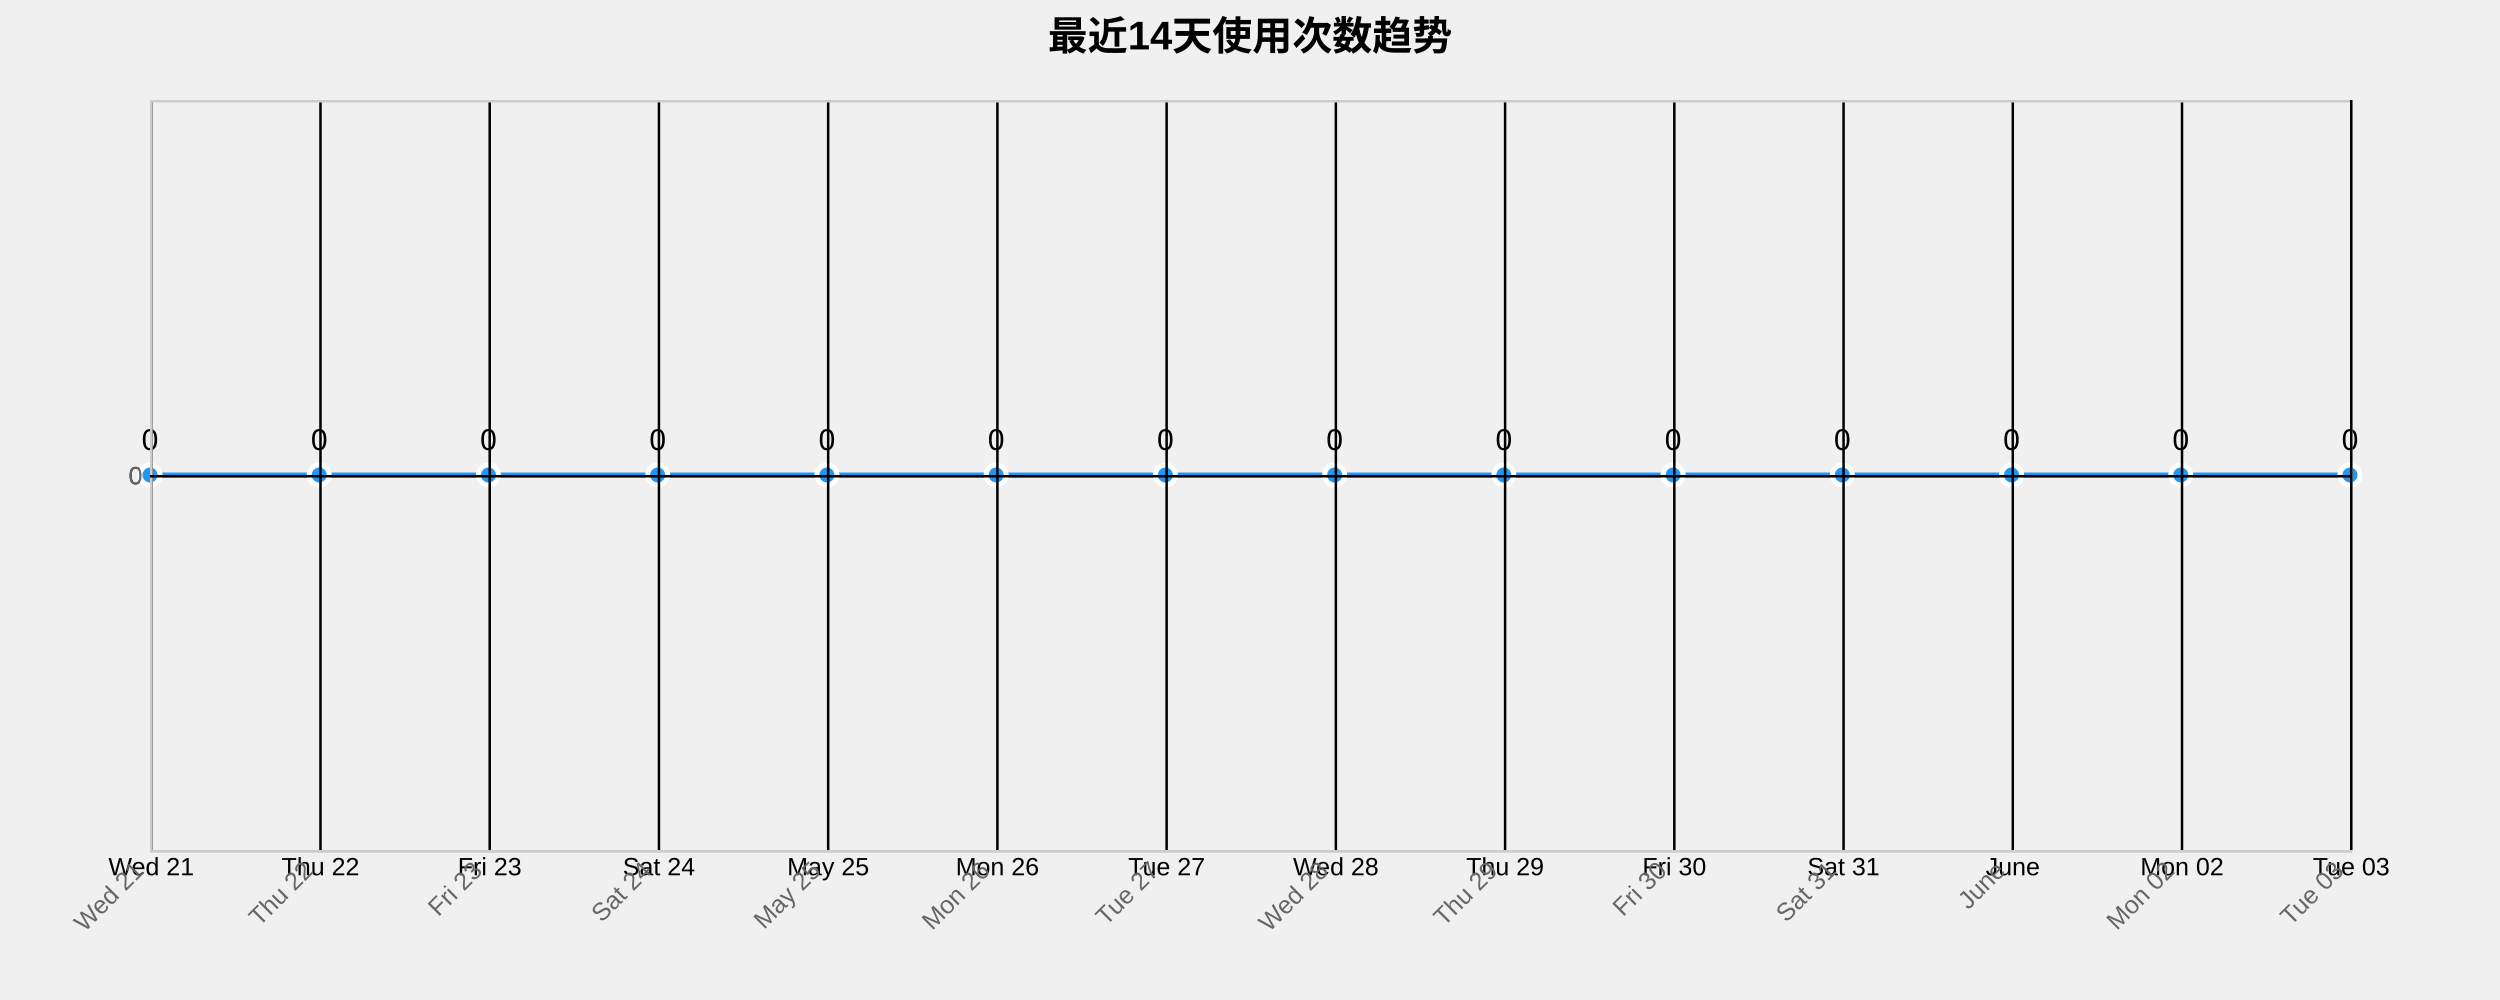
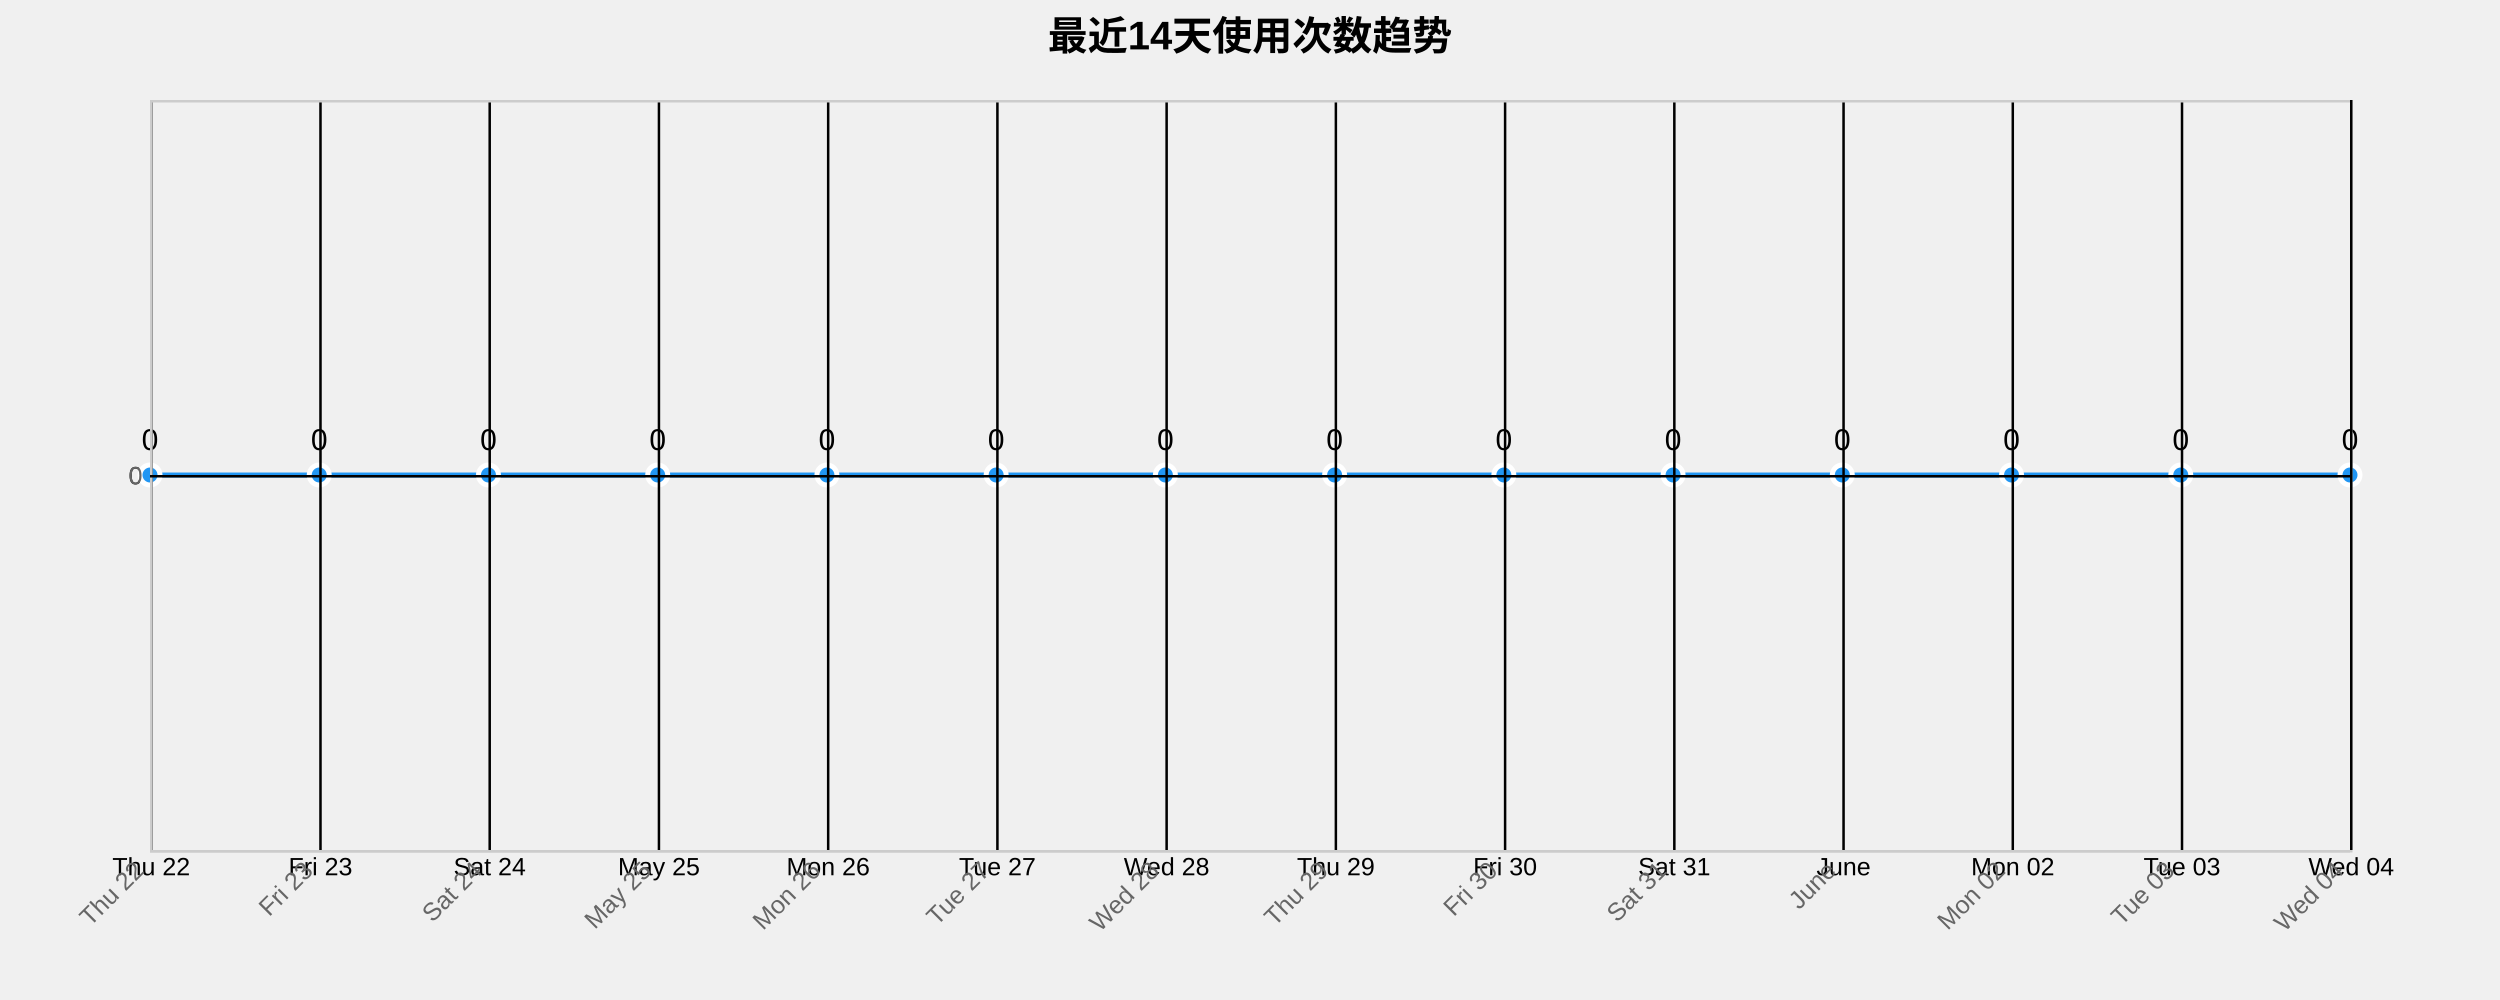
<svg xmlns="http://www.w3.org/2000/svg" width="1000" height="400">
  <g transform="translate(60,40)">
    <text x="440" y="-20" text-anchor="middle" style="font-size: 16px; font-weight: bold;">最近14天使用次数趋势</text>
    <g class="grid" transform="translate(0,300)" fill="none" font-size="10" font-family="sans-serif" text-anchor="middle">
      <path class="domain" stroke="currentColor" d="M0.5,-300V0.5H880.5V-300" />
      <g class="tick" opacity="1" transform="translate(0.5,0)">
        <line stroke="currentColor" y2="-300" />
-         <text fill="currentColor" y="3" dy="0.71em">Wed 21</text>
+         <text fill="currentColor" y="3" dy="0.71em">Thu 22</text>
      </g>
      <g class="tick" opacity="1" transform="translate(68.19231,0)">
        <line stroke="currentColor" y2="-300" />
-         <text fill="currentColor" y="3" dy="0.71em">Thu 22</text>
+         <text fill="currentColor" y="3" dy="0.71em">Fri 23</text>
      </g>
      <g class="tick" opacity="1" transform="translate(135.8846,0)">
        <line stroke="currentColor" y2="-300" />
-         <text fill="currentColor" y="3" dy="0.71em">Fri 23</text>
+         <text fill="currentColor" y="3" dy="0.71em">Sat 24</text>
      </g>
      <g class="tick" opacity="1" transform="translate(203.5769,0)">
        <line stroke="currentColor" y2="-300" />
-         <text fill="currentColor" y="3" dy="0.71em">Sat 24</text>
+         <text fill="currentColor" y="3" dy="0.71em">May 25</text>
      </g>
      <g class="tick" opacity="1" transform="translate(271.2692,0)">
        <line stroke="currentColor" y2="-300" />
-         <text fill="currentColor" y="3" dy="0.71em">May 25</text>
+         <text fill="currentColor" y="3" dy="0.71em">Mon 26</text>
      </g>
      <g class="tick" opacity="1" transform="translate(338.9615,0)">
        <line stroke="currentColor" y2="-300" />
-         <text fill="currentColor" y="3" dy="0.71em">Mon 26</text>
+         <text fill="currentColor" y="3" dy="0.71em">Tue 27</text>
      </g>
      <g class="tick" opacity="1" transform="translate(406.6538,0)">
        <line stroke="currentColor" y2="-300" />
-         <text fill="currentColor" y="3" dy="0.71em">Tue 27</text>
+         <text fill="currentColor" y="3" dy="0.71em">Wed 28</text>
      </g>
      <g class="tick" opacity="1" transform="translate(474.3462,0)">
        <line stroke="currentColor" y2="-300" />
-         <text fill="currentColor" y="3" dy="0.71em">Wed 28</text>
+         <text fill="currentColor" y="3" dy="0.71em">Thu 29</text>
      </g>
      <g class="tick" opacity="1" transform="translate(542.0385,0)">
        <line stroke="currentColor" y2="-300" />
-         <text fill="currentColor" y="3" dy="0.71em">Thu 29</text>
+         <text fill="currentColor" y="3" dy="0.71em">Fri 30</text>
      </g>
      <g class="tick" opacity="1" transform="translate(609.7308,0)">
        <line stroke="currentColor" y2="-300" />
-         <text fill="currentColor" y="3" dy="0.71em">Fri 30</text>
+         <text fill="currentColor" y="3" dy="0.71em">Sat 31</text>
      </g>
      <g class="tick" opacity="1" transform="translate(677.4231,0)">
        <line stroke="currentColor" y2="-300" />
-         <text fill="currentColor" y="3" dy="0.71em">Sat 31</text>
+         <text fill="currentColor" y="3" dy="0.71em">June</text>
      </g>
      <g class="tick" opacity="1" transform="translate(745.1154,0)">
        <line stroke="currentColor" y2="-300" />
-         <text fill="currentColor" y="3" dy="0.71em">June</text>
+         <text fill="currentColor" y="3" dy="0.71em">Mon 02</text>
      </g>
      <g class="tick" opacity="1" transform="translate(812.8077,0)">
        <line stroke="currentColor" y2="-300" />
-         <text fill="currentColor" y="3" dy="0.71em">Mon 02</text>
+         <text fill="currentColor" y="3" dy="0.71em">Tue 03</text>
      </g>
      <g class="tick" opacity="1" transform="translate(880.5,0)">
        <line stroke="currentColor" y2="-300" />
-         <text fill="currentColor" y="3" dy="0.71em">Tue 03</text>
+         <text fill="currentColor" y="3" dy="0.71em">Wed 04</text>
      </g>
    </g>
    <g class="grid" fill="none" font-size="10" font-family="sans-serif" text-anchor="end">
      <path class="domain" stroke="currentColor" d="M880,300.5H0.5V0.5H880" />
      <g class="tick" opacity="1" transform="translate(0,150.5)">
        <line stroke="currentColor" x2="880" />
        <text fill="currentColor" x="-3" dy="0.32em">0</text>
      </g>
    </g>
    <path class="area" d="M0,150C22.564,150,45.128,150,67.692,150C90.256,150,112.821,150,135.385,150C157.949,150,180.513,150,203.077,150C225.641,150,248.205,150,270.769,150C293.333,150,315.897,150,338.462,150C361.026,150,383.59,150,406.154,150C428.718,150,451.282,150,473.846,150C496.41,150,518.974,150,541.538,150C564.103,150,586.667,150,609.231,150C631.795,150,654.359,150,676.923,150C699.487,150,722.051,150,744.615,150C767.179,150,789.744,150,812.308,150C834.872,150,857.436,150,880,150L880,300C857.436,300,834.872,300,812.308,300C789.744,300,767.179,300,744.615,300C722.051,300,699.487,300,676.923,300C654.359,300,631.795,300,609.231,300C586.667,300,564.103,300,541.538,300C518.974,300,496.41,300,473.846,300C451.282,300,428.718,300,406.154,300C383.59,300,361.026,300,338.462,300C315.897,300,293.333,300,270.769,300C248.205,300,225.641,300,203.077,300C180.513,300,157.949,300,135.385,300C112.821,300,90.256,300,67.692,300C45.128,300,22.564,300,0,300Z" style="fill: url(#area-gradient); opacity: 0.3;" />
    <path class="line" d="M0,150C22.564,150,45.128,150,67.692,150C90.256,150,112.821,150,135.385,150C157.949,150,180.513,150,203.077,150C225.641,150,248.205,150,270.769,150C293.333,150,315.897,150,338.462,150C361.026,150,383.59,150,406.154,150C428.718,150,451.282,150,473.846,150C496.41,150,518.974,150,541.538,150C564.103,150,586.667,150,609.231,150C631.795,150,654.359,150,676.923,150C699.487,150,722.051,150,744.615,150C767.179,150,789.744,150,812.308,150C834.872,150,857.436,150,880,150" style="fill: none; stroke: #2196F3; stroke-width: 2px;" />
    <circle class="dot" cx="0" cy="150" r="4" style="fill: #2196F3; stroke: #fff; stroke-width: 2px;" />
    <circle class="dot" cx="67.692" cy="150" r="4" style="fill: #2196F3; stroke: #fff; stroke-width: 2px;" />
    <circle class="dot" cx="135.385" cy="150" r="4" style="fill: #2196F3; stroke: #fff; stroke-width: 2px;" />
    <circle class="dot" cx="203.077" cy="150" r="4" style="fill: #2196F3; stroke: #fff; stroke-width: 2px;" />
    <circle class="dot" cx="270.769" cy="150" r="4" style="fill: #2196F3; stroke: #fff; stroke-width: 2px;" />
    <circle class="dot" cx="338.462" cy="150" r="4" style="fill: #2196F3; stroke: #fff; stroke-width: 2px;" />
    <circle class="dot" cx="406.154" cy="150" r="4" style="fill: #2196F3; stroke: #fff; stroke-width: 2px;" />
    <circle class="dot" cx="473.846" cy="150" r="4" style="fill: #2196F3; stroke: #fff; stroke-width: 2px;" />
    <circle class="dot" cx="541.538" cy="150" r="4" style="fill: #2196F3; stroke: #fff; stroke-width: 2px;" />
    <circle class="dot" cx="609.231" cy="150" r="4" style="fill: #2196F3; stroke: #fff; stroke-width: 2px;" />
    <circle class="dot" cx="676.923" cy="150" r="4" style="fill: #2196F3; stroke: #fff; stroke-width: 2px;" />
    <circle class="dot" cx="744.615" cy="150" r="4" style="fill: #2196F3; stroke: #fff; stroke-width: 2px;" />
    <circle class="dot" cx="812.308" cy="150" r="4" style="fill: #2196F3; stroke: #fff; stroke-width: 2px;" />
    <circle class="dot" cx="880" cy="150" r="4" style="fill: #2196F3; stroke: #fff; stroke-width: 2px;" />
    <text class="label" x="0" y="140" text-anchor="middle" style="font-size: 12px;">0</text>
    <text class="label" x="67.692" y="140" text-anchor="middle" style="font-size: 12px;">0</text>
    <text class="label" x="135.385" y="140" text-anchor="middle" style="font-size: 12px;">0</text>
    <text class="label" x="203.077" y="140" text-anchor="middle" style="font-size: 12px;">0</text>
    <text class="label" x="270.769" y="140" text-anchor="middle" style="font-size: 12px;">0</text>
    <text class="label" x="338.462" y="140" text-anchor="middle" style="font-size: 12px;">0</text>
    <text class="label" x="406.154" y="140" text-anchor="middle" style="font-size: 12px;">0</text>
    <text class="label" x="473.846" y="140" text-anchor="middle" style="font-size: 12px;">0</text>
    <text class="label" x="541.538" y="140" text-anchor="middle" style="font-size: 12px;">0</text>
    <text class="label" x="609.231" y="140" text-anchor="middle" style="font-size: 12px;">0</text>
    <text class="label" x="676.923" y="140" text-anchor="middle" style="font-size: 12px;">0</text>
    <text class="label" x="744.615" y="140" text-anchor="middle" style="font-size: 12px;">0</text>
    <text class="label" x="812.308" y="140" text-anchor="middle" style="font-size: 12px;">0</text>
    <text class="label" x="880" y="140" text-anchor="middle" style="font-size: 12px;">0</text>
    <g class="x-axis" transform="translate(0,300)" fill="none" font-size="10" font-family="sans-serif" text-anchor="middle">
      <path class="domain" stroke="currentColor" d="M0.5,-300V0.5H880.5V-300" />
      <g class="tick" opacity="1" transform="translate(0.5,0)">
        <line stroke="currentColor" y2="-300" />
-         <text fill="currentColor" y="3" dy=".15em" style="text-anchor: end;" dx="-.8em" transform="rotate(-45)">Wed 21</text>
+         <text fill="currentColor" y="3" dy=".15em" style="text-anchor: end;" dx="-.8em" transform="rotate(-45)">Thu 22</text>
      </g>
      <g class="tick" opacity="1" transform="translate(68.19231,0)">
        <line stroke="currentColor" y2="-300" />
-         <text fill="currentColor" y="3" dy=".15em" style="text-anchor: end;" dx="-.8em" transform="rotate(-45)">Thu 22</text>
+         <text fill="currentColor" y="3" dy=".15em" style="text-anchor: end;" dx="-.8em" transform="rotate(-45)">Fri 23</text>
      </g>
      <g class="tick" opacity="1" transform="translate(135.8846,0)">
        <line stroke="currentColor" y2="-300" />
-         <text fill="currentColor" y="3" dy=".15em" style="text-anchor: end;" dx="-.8em" transform="rotate(-45)">Fri 23</text>
+         <text fill="currentColor" y="3" dy=".15em" style="text-anchor: end;" dx="-.8em" transform="rotate(-45)">Sat 24</text>
      </g>
      <g class="tick" opacity="1" transform="translate(203.5769,0)">
        <line stroke="currentColor" y2="-300" />
-         <text fill="currentColor" y="3" dy=".15em" style="text-anchor: end;" dx="-.8em" transform="rotate(-45)">Sat 24</text>
+         <text fill="currentColor" y="3" dy=".15em" style="text-anchor: end;" dx="-.8em" transform="rotate(-45)">May 25</text>
      </g>
      <g class="tick" opacity="1" transform="translate(271.2692,0)">
        <line stroke="currentColor" y2="-300" />
-         <text fill="currentColor" y="3" dy=".15em" style="text-anchor: end;" dx="-.8em" transform="rotate(-45)">May 25</text>
+         <text fill="currentColor" y="3" dy=".15em" style="text-anchor: end;" dx="-.8em" transform="rotate(-45)">Mon 26</text>
      </g>
      <g class="tick" opacity="1" transform="translate(338.9615,0)">
        <line stroke="currentColor" y2="-300" />
-         <text fill="currentColor" y="3" dy=".15em" style="text-anchor: end;" dx="-.8em" transform="rotate(-45)">Mon 26</text>
+         <text fill="currentColor" y="3" dy=".15em" style="text-anchor: end;" dx="-.8em" transform="rotate(-45)">Tue 27</text>
      </g>
      <g class="tick" opacity="1" transform="translate(406.6538,0)">
        <line stroke="currentColor" y2="-300" />
-         <text fill="currentColor" y="3" dy=".15em" style="text-anchor: end;" dx="-.8em" transform="rotate(-45)">Tue 27</text>
+         <text fill="currentColor" y="3" dy=".15em" style="text-anchor: end;" dx="-.8em" transform="rotate(-45)">Wed 28</text>
      </g>
      <g class="tick" opacity="1" transform="translate(474.3462,0)">
        <line stroke="currentColor" y2="-300" />
-         <text fill="currentColor" y="3" dy=".15em" style="text-anchor: end;" dx="-.8em" transform="rotate(-45)">Wed 28</text>
+         <text fill="currentColor" y="3" dy=".15em" style="text-anchor: end;" dx="-.8em" transform="rotate(-45)">Thu 29</text>
      </g>
      <g class="tick" opacity="1" transform="translate(542.0385,0)">
        <line stroke="currentColor" y2="-300" />
-         <text fill="currentColor" y="3" dy=".15em" style="text-anchor: end;" dx="-.8em" transform="rotate(-45)">Thu 29</text>
+         <text fill="currentColor" y="3" dy=".15em" style="text-anchor: end;" dx="-.8em" transform="rotate(-45)">Fri 30</text>
      </g>
      <g class="tick" opacity="1" transform="translate(609.7308,0)">
        <line stroke="currentColor" y2="-300" />
-         <text fill="currentColor" y="3" dy=".15em" style="text-anchor: end;" dx="-.8em" transform="rotate(-45)">Fri 30</text>
+         <text fill="currentColor" y="3" dy=".15em" style="text-anchor: end;" dx="-.8em" transform="rotate(-45)">Sat 31</text>
      </g>
      <g class="tick" opacity="1" transform="translate(677.4231,0)">
        <line stroke="currentColor" y2="-300" />
-         <text fill="currentColor" y="3" dy=".15em" style="text-anchor: end;" dx="-.8em" transform="rotate(-45)">Sat 31</text>
+         <text fill="currentColor" y="3" dy=".15em" style="text-anchor: end;" dx="-.8em" transform="rotate(-45)">June</text>
      </g>
      <g class="tick" opacity="1" transform="translate(745.1154,0)">
        <line stroke="currentColor" y2="-300" />
-         <text fill="currentColor" y="3" dy=".15em" style="text-anchor: end;" dx="-.8em" transform="rotate(-45)">June</text>
+         <text fill="currentColor" y="3" dy=".15em" style="text-anchor: end;" dx="-.8em" transform="rotate(-45)">Mon 02</text>
      </g>
      <g class="tick" opacity="1" transform="translate(812.8077,0)">
        <line stroke="currentColor" y2="-300" />
-         <text fill="currentColor" y="3" dy=".15em" style="text-anchor: end;" dx="-.8em" transform="rotate(-45)">Mon 02</text>
+         <text fill="currentColor" y="3" dy=".15em" style="text-anchor: end;" dx="-.8em" transform="rotate(-45)">Tue 03</text>
      </g>
      <g class="tick" opacity="1" transform="translate(880.5,0)">
        <line stroke="currentColor" y2="-300" />
-         <text fill="currentColor" y="3" dy=".15em" style="text-anchor: end;" dx="-.8em" transform="rotate(-45)">Tue 03</text>
+         <text fill="currentColor" y="3" dy=".15em" style="text-anchor: end;" dx="-.8em" transform="rotate(-45)">Wed 04</text>
      </g>
    </g>
    <g class="y-axis" fill="none" font-size="10" font-family="sans-serif" text-anchor="end">
      <path class="domain" stroke="currentColor" d="M880,300.5H0.5V0.5H880" />
      <g class="tick" opacity="1" transform="translate(0,150.5)">
        <line stroke="currentColor" x2="880" />
        <text fill="currentColor" x="-3" dy="0.32em">0</text>
      </g>
    </g>
    <style>
    .grid line {
      stroke: #e0e0e0;
      stroke-opacity: 0.7;
      shape-rendering: crispEdges;
    }
    .grid path {
      stroke-width: 0;
    }
    .dot:hover {
      r: 6;
    }
    text {
      font-family: Arial, sans-serif;
    }
    .x-axis path, .y-axis path {
      stroke: #ccc;
    }
    .x-axis text, .y-axis text {
      fill: #666;
    }
  </style>
  </g>
</svg>
